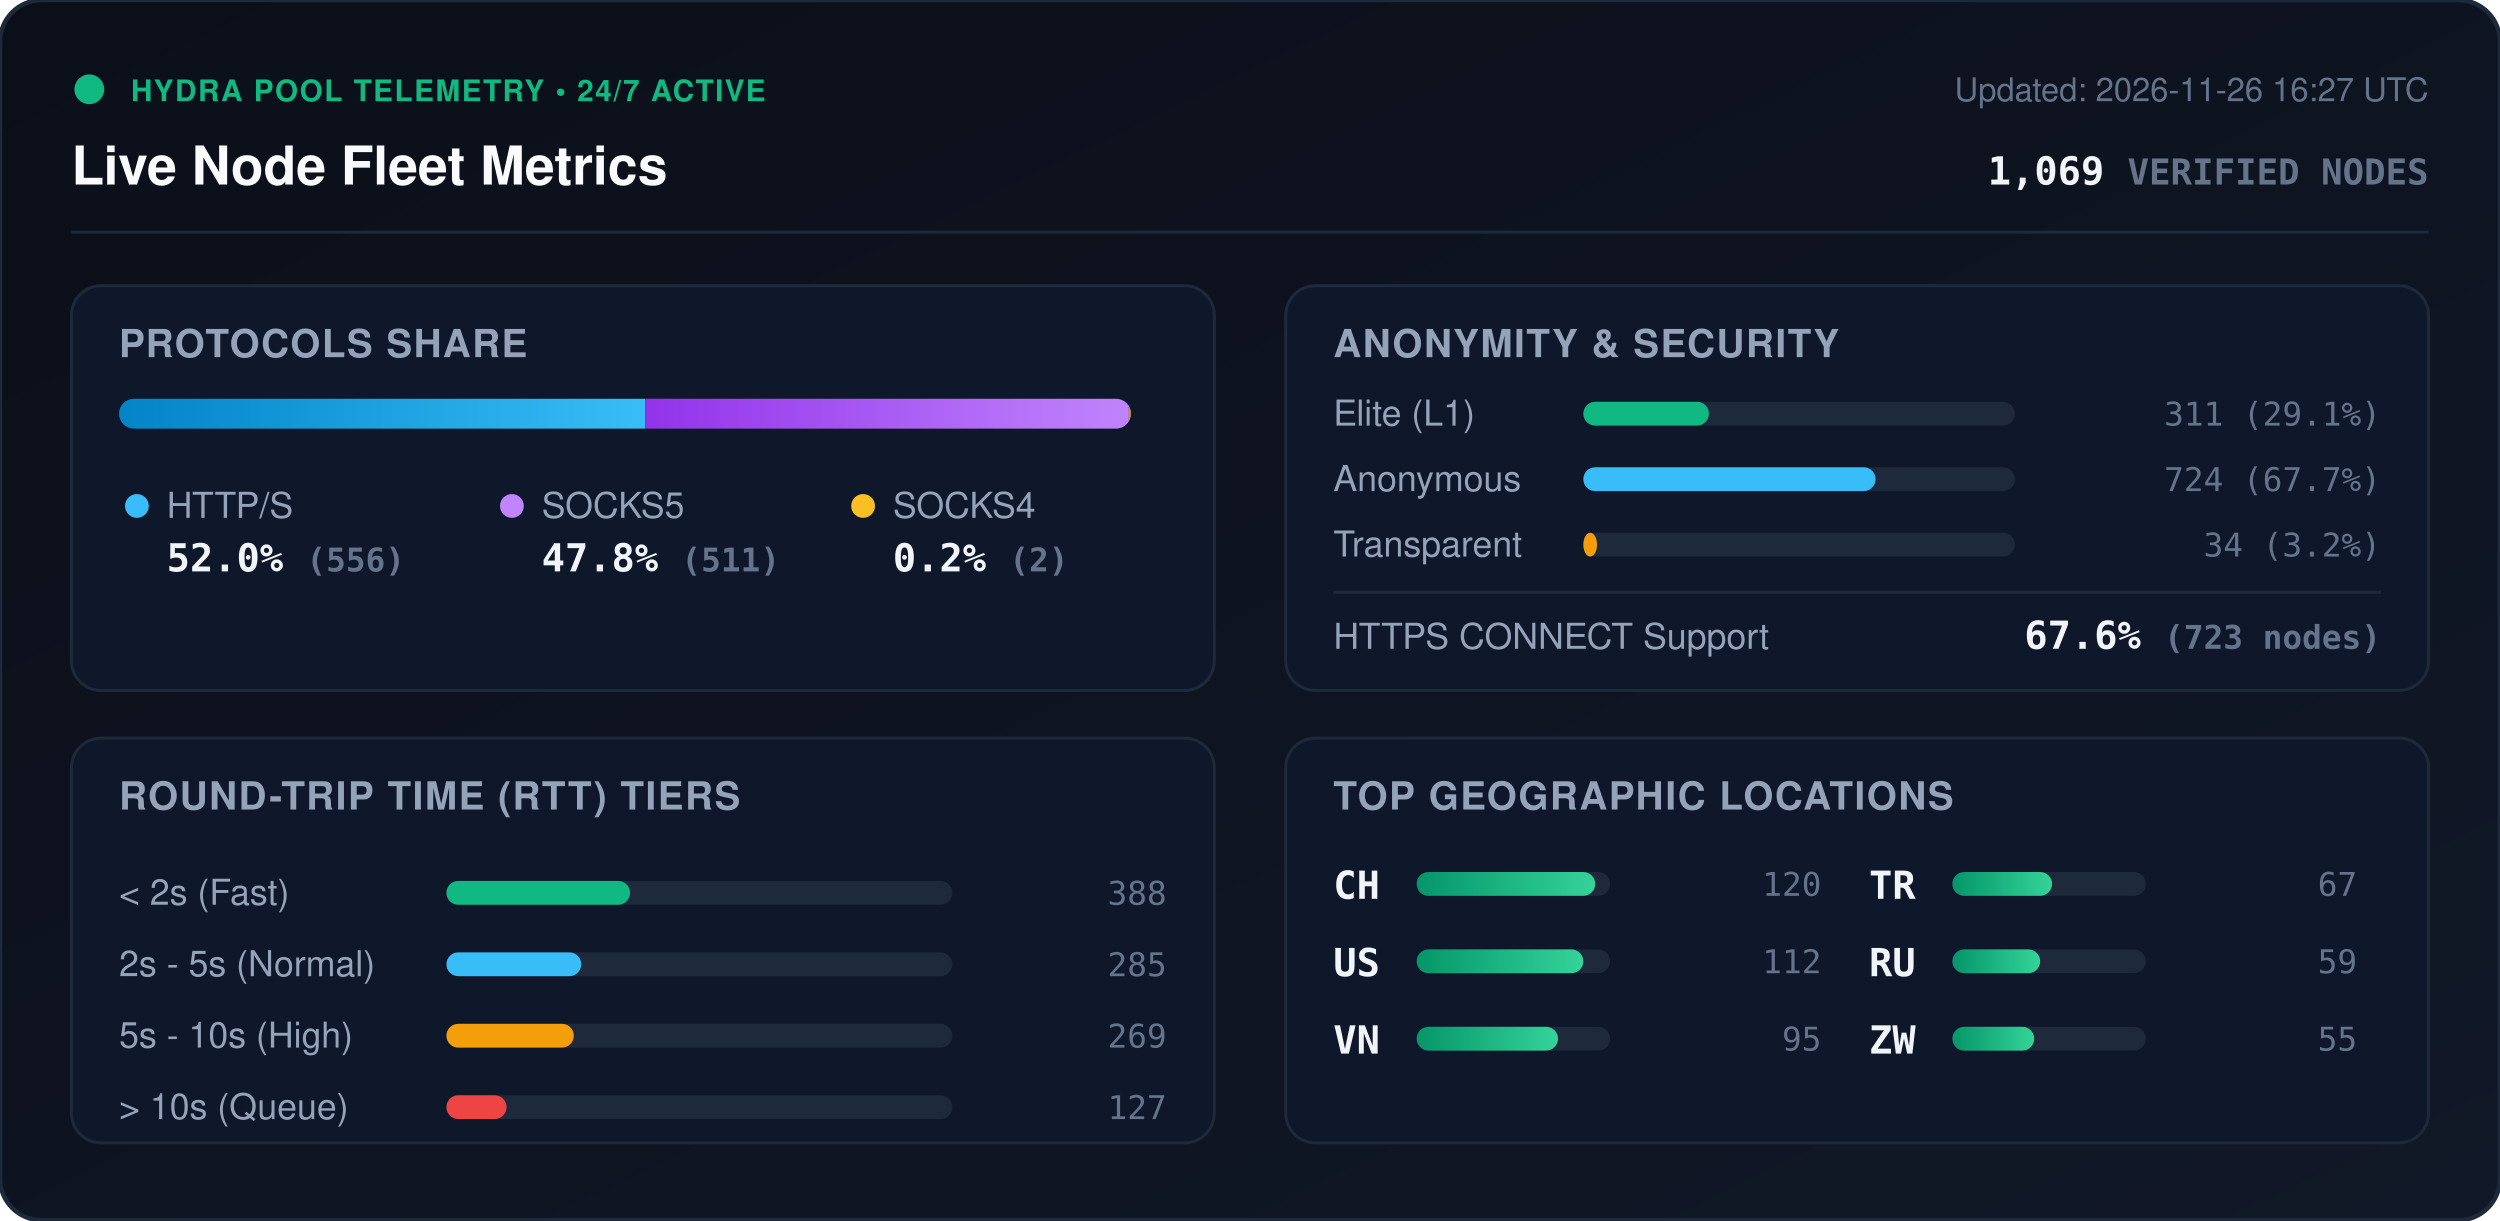
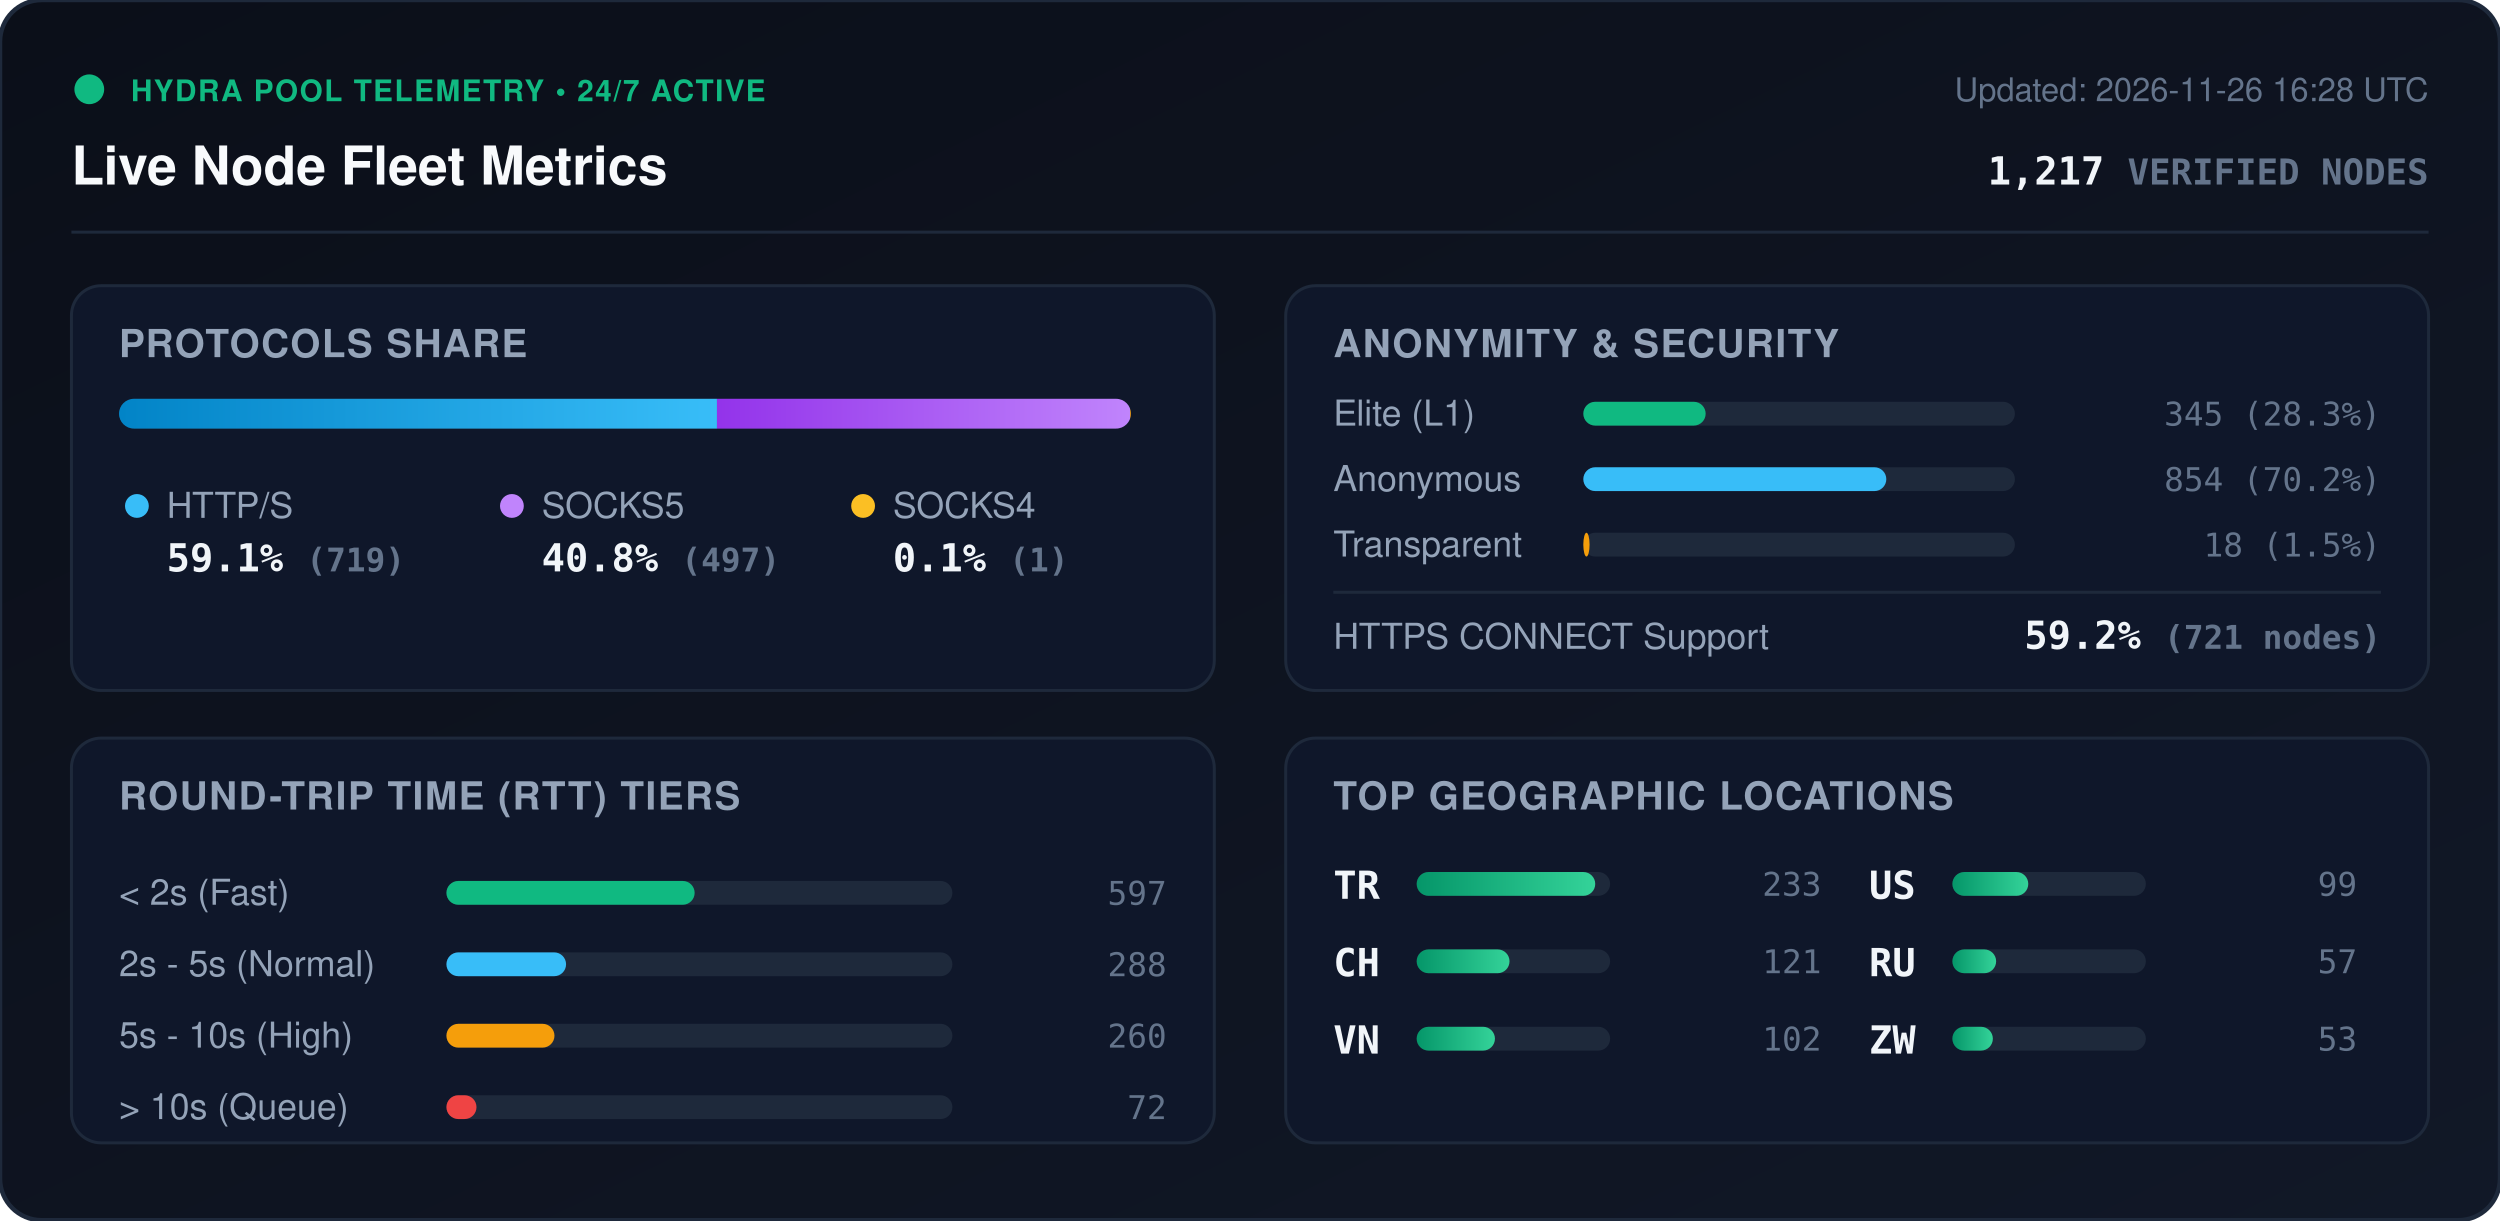
<svg xmlns="http://www.w3.org/2000/svg" viewBox="0 0 840 410" width="840" height="410" style="max-width: 100%; height: auto;">
  <defs>
    <linearGradient id="bg" x1="0%" y1="0%" x2="100%" y2="100%">
      <stop offset="0%" stop-color="#0b0f19" />
      <stop offset="100%" stop-color="#111827" />
    </linearGradient>
    <linearGradient id="bar-http" x1="0%" y1="0%" x2="100%" y2="0%">
      <stop offset="0%" stop-color="#0284c7" />
      <stop offset="100%" stop-color="#38bdf8" />
    </linearGradient>
    <linearGradient id="bar-socks5" x1="0%" y1="0%" x2="100%" y2="0%">
      <stop offset="0%" stop-color="#9333ea" />
      <stop offset="100%" stop-color="#c084fc" />
    </linearGradient>
    <linearGradient id="bar-socks4" x1="0%" y1="0%" x2="100%" y2="0%">
      <stop offset="0%" stop-color="#d97706" />
      <stop offset="100%" stop-color="#fbbf24" />
    </linearGradient>
    <linearGradient id="bar-green" x1="0%" y1="0%" x2="100%" y2="0%">
      <stop offset="0%" stop-color="#059669" />
      <stop offset="100%" stop-color="#34d399" />
    </linearGradient>
    <clipPath id="prog-track-clip">
      <rect width="340.0" height="10" rx="5" />
    </clipPath>
    <style>
      .title { font: 700 18px -apple-system, BlinkMacSystemFont, 'Segoe UI', Helvetica, Arial, sans-serif; fill: #f8fafc; }
      .sub { font: 500 11px -apple-system, BlinkMacSystemFont, 'Segoe UI', Helvetica, Arial, sans-serif; fill: #64748b; }
      .section-hdr { font: 600 13px -apple-system, BlinkMacSystemFont, 'Segoe UI', Helvetica, Arial, sans-serif; fill: #94a3b8; letter-spacing: 0.5px; }
      .metric-val { font: 700 13px -apple-system, BlinkMacSystemFont, 'Segoe UI', Helvetica, Arial, sans-serif; fill: #f1f5f9; }
      .metric-lbl { font: 500 12px -apple-system, BlinkMacSystemFont, 'Segoe UI', Helvetica, Arial, sans-serif; fill: #94a3b8; }
      .badge-txt { font: 700 10px -apple-system, BlinkMacSystemFont, 'Segoe UI', Helvetica, Arial, sans-serif; fill: #10b981; letter-spacing: 0.5px; }
      .mono { font-family: ui-monospace, SFMono-Regular, Menlo, Monaco, Consolas, monospace; }
      .pulse { animation: beacon 2s infinite ease-in-out; }
      @keyframes beacon { 0%, 100% { opacity: 1; } 50% { opacity: 0.35; } }
    </style>
  </defs>
  <rect width="840" height="410" rx="14" fill="url(#bg)" stroke="#1e293b" stroke-width="1.5" />
  <g transform="translate(24, 24)">
    <circle cx="6" cy="6" r="5" fill="#10b981" class="pulse" />
    <text x="20" y="10" class="badge-txt">HYDRA POOL TELEMETRY • 24/7 ACTIVE</text>
    <text x="0" y="38" class="title">Live Node Fleet Metrics</text>
-     <text x="792" y="10" text-anchor="end" class="sub">Updated: 2026-11-26 16:27 UTC</text>
-     <text x="792" y="38" text-anchor="end" class="metric-val mono" fill="#38bdf8">1,069 <tspan font-size="12" fill="#64748b">VERIFIED NODES</tspan>
+     <text x="792" y="10" text-anchor="end" class="sub">Updated: 2026-11-26 16:28 UTC</text>
+     <text x="792" y="38" text-anchor="end" class="metric-val mono" fill="#38bdf8">1,217 <tspan font-size="12" fill="#64748b">VERIFIED NODES</tspan>
    </text>
  </g>
  <line x1="24" y1="78" x2="816" y2="78" stroke="#1e293b" stroke-width="1" />
  <g transform="translate(24, 96)">
    <rect width="384" height="136" rx="10" fill="#0f172a" stroke="#1e293b" />
    <text x="16" y="24" class="section-hdr">PROTOCOLS SHARE</text>
    <g transform="translate(16, 38)">
      <rect width="340.0" height="10" rx="5" fill="#1e293b" />
      <g clip-path="url(#prog-track-clip)">
-         <rect x="0" width="176.8" height="10" fill="url(#bar-http)" />
-         <rect x="176.8" width="162.5" height="10" fill="url(#bar-socks5)" />
-         <rect x="339.3" width="0.6" height="10" fill="url(#bar-socks4)" />
+         <rect x="0" width="200.9" height="10" fill="url(#bar-http)" />
+         <rect x="200.9" width="138.8" height="10" fill="url(#bar-socks5)" />
+         <rect x="339.7" width="0.3" height="10" fill="url(#bar-socks4)" />
      </g>
    </g>
    <g transform="translate(16, 68)">
      <circle cx="6" cy="6" r="4" fill="#38bdf8" />
      <text x="16" y="10" class="metric-lbl">HTTP/S</text>
-       <text x="16" y="28" class="metric-val mono">52.0% <tspan font-size="11" fill="#64748b">(556)</tspan>
+       <text x="16" y="28" class="metric-val mono">59.1% <tspan font-size="11" fill="#64748b">(719)</tspan>
      </text>
      <circle cx="132" cy="6" r="4" fill="#c084fc" />
      <text x="142" y="10" class="metric-lbl">SOCKS5</text>
-       <text x="142" y="28" class="metric-val mono">47.8% <tspan font-size="11" fill="#64748b">(511)</tspan>
+       <text x="142" y="28" class="metric-val mono">40.8% <tspan font-size="11" fill="#64748b">(497)</tspan>
      </text>
      <circle cx="250" cy="6" r="4" fill="#fbbf24" />
      <text x="260" y="10" class="metric-lbl">SOCKS4</text>
-       <text x="260" y="28" class="metric-val mono">0.2% <tspan font-size="11" fill="#64748b">(2)</tspan>
+       <text x="260" y="28" class="metric-val mono">0.1% <tspan font-size="11" fill="#64748b">(1)</tspan>
      </text>
    </g>
  </g>
  <g transform="translate(432, 96)">
    <rect width="384" height="136" rx="10" fill="#0f172a" stroke="#1e293b" />
    <text x="16" y="24" class="section-hdr">ANONYMITY &amp; SECURITY</text>
    <text x="16" y="47" class="metric-lbl">Elite (L1)</text>
    <rect x="100" y="39" width="145.0" height="8" rx="4" fill="#1e293b" />
-     <rect x="100" y="39" width="42.2" height="8" rx="4" fill="#10b981" />
-     <text x="368" y="47" text-anchor="end" class="mono sub" fill="#e2e8f0">311 (29.1%)</text>
+     <rect x="100" y="39" width="41.1" height="8" rx="4" fill="#10b981" />
+     <text x="368" y="47" text-anchor="end" class="mono sub" fill="#e2e8f0">345 (28.3%)</text>
    <text x="16" y="69" class="metric-lbl">Anonymous</text>
    <rect x="100" y="61" width="145.0" height="8" rx="4" fill="#1e293b" />
-     <rect x="100" y="61" width="98.2" height="8" rx="4" fill="#38bdf8" />
-     <text x="368" y="69" text-anchor="end" class="mono sub" fill="#e2e8f0">724 (67.7%)</text>
+     <rect x="100" y="61" width="101.8" height="8" rx="4" fill="#38bdf8" />
+     <text x="368" y="69" text-anchor="end" class="mono sub" fill="#e2e8f0">854 (70.2%)</text>
    <text x="16" y="91" class="metric-lbl">Transparent</text>
    <rect x="100" y="83" width="145.0" height="8" rx="4" fill="#1e293b" />
-     <rect x="100" y="83" width="4.6" height="8" rx="4" fill="#f59e0b" />
-     <text x="368" y="91" text-anchor="end" class="mono sub" fill="#e2e8f0">34 (3.2%)</text>
+     <rect x="100" y="83" width="2.1" height="8" rx="4" fill="#f59e0b" />
+     <text x="368" y="91" text-anchor="end" class="mono sub" fill="#e2e8f0">18 (1.5%)</text>
    <line x1="16" y1="103" x2="368" y2="103" stroke="#1e293b" stroke-width="1" />
    <text x="16" y="122" class="metric-lbl">HTTPS CONNECT Support</text>
-     <text x="368" y="122" text-anchor="end" class="metric-val mono" fill="#34d399">67.6% <tspan font-size="11" fill="#64748b">(723 nodes)</tspan>
+     <text x="368" y="122" text-anchor="end" class="metric-val mono" fill="#34d399">59.2% <tspan font-size="11" fill="#64748b">(721 nodes)</tspan>
    </text>
  </g>
  <g transform="translate(24, 248)">
    <rect width="384" height="136" rx="10" fill="#0f172a" stroke="#1e293b" />
    <text x="16" y="24" class="section-hdr">ROUND-TRIP TIME (RTT) TIERS</text>
    <g transform="translate(16, 42)">
      <text x="0" y="14" class="metric-lbl">&lt; 2s (Fast)</text>
      <rect x="110" y="6" width="170" height="8" rx="4" fill="#1e293b" />
-       <rect x="110" y="6" width="61.7" height="8" rx="4" fill="#10b981" />
-       <text x="352" y="14" text-anchor="end" class="mono sub">388</text>
+       <rect x="110" y="6" width="83.4" height="8" rx="4" fill="#10b981" />
+       <text x="352" y="14" text-anchor="end" class="mono sub">597</text>
      <text x="0" y="38" class="metric-lbl">2s - 5s (Normal)</text>
      <rect x="110" y="30" width="170" height="8" rx="4" fill="#1e293b" />
-       <rect x="110" y="30" width="45.3" height="8" rx="4" fill="#38bdf8" />
-       <text x="352" y="38" text-anchor="end" class="mono sub">285</text>
+       <rect x="110" y="30" width="40.2" height="8" rx="4" fill="#38bdf8" />
+       <text x="352" y="38" text-anchor="end" class="mono sub">288</text>
      <text x="0" y="62" class="metric-lbl">5s - 10s (High)</text>
      <rect x="110" y="54" width="170" height="8" rx="4" fill="#1e293b" />
-       <rect x="110" y="54" width="42.8" height="8" rx="4" fill="#f59e0b" />
-       <text x="352" y="62" text-anchor="end" class="mono sub">269</text>
+       <rect x="110" y="54" width="36.3" height="8" rx="4" fill="#f59e0b" />
+       <text x="352" y="62" text-anchor="end" class="mono sub">260</text>
      <text x="0" y="86" class="metric-lbl">&gt; 10s (Queue)</text>
      <rect x="110" y="78" width="170" height="8" rx="4" fill="#1e293b" />
-       <rect x="110" y="78" width="20.2" height="8" rx="4" fill="#ef4444" />
-       <text x="352" y="86" text-anchor="end" class="mono sub">127</text>
+       <rect x="110" y="78" width="10.1" height="8" rx="4" fill="#ef4444" />
+       <text x="352" y="86" text-anchor="end" class="mono sub">72</text>
    </g>
  </g>
  <g transform="translate(432, 248)">
    <rect width="384" height="136" rx="10" fill="#0f172a" stroke="#1e293b" />
    <text x="16" y="24" class="section-hdr">TOP GEOGRAPHIC LOCATIONS</text>
    <g transform="translate(16, 42)">
      <g transform="translate(0, 0)">
+         <text x="0" y="12" class="mono metric-val" font-size="12">TR</text>
+         <rect x="28" y="3" width="65" height="8" rx="4" fill="#1e293b" />
+         <rect x="28" y="3" width="60.0" height="8" rx="4" fill="url(#bar-green)" />
+         <text x="164" y="11" text-anchor="end" class="mono sub">233</text>
+       </g>
+       <g transform="translate(0, 26)">
        <text x="0" y="12" class="mono metric-val" font-size="12">CH</text>
        <rect x="28" y="3" width="65" height="8" rx="4" fill="#1e293b" />
-         <rect x="28" y="3" width="60.0" height="8" rx="4" fill="url(#bar-green)" />
-         <text x="164" y="11" text-anchor="end" class="mono sub">120</text>
-       </g>
-       <g transform="translate(0, 26)">
-         <text x="0" y="12" class="mono metric-val" font-size="12">US</text>
-         <rect x="28" y="3" width="65" height="8" rx="4" fill="#1e293b" />
-         <rect x="28" y="3" width="56.0" height="8" rx="4" fill="url(#bar-green)" />
-         <text x="164" y="11" text-anchor="end" class="mono sub">112</text>
+         <rect x="28" y="3" width="31.2" height="8" rx="4" fill="url(#bar-green)" />
+         <text x="164" y="11" text-anchor="end" class="mono sub">121</text>
      </g>
      <g transform="translate(0, 52)">
        <text x="0" y="12" class="mono metric-val" font-size="12">VN</text>
        <rect x="28" y="3" width="65" height="8" rx="4" fill="#1e293b" />
-         <rect x="28" y="3" width="47.5" height="8" rx="4" fill="url(#bar-green)" />
-         <text x="164" y="11" text-anchor="end" class="mono sub">95</text>
+         <rect x="28" y="3" width="26.3" height="8" rx="4" fill="url(#bar-green)" />
+         <text x="164" y="11" text-anchor="end" class="mono sub">102</text>
      </g>
      <g transform="translate(180, 0)">
-         <text x="0" y="12" class="mono metric-val" font-size="12">TR</text>
+         <text x="0" y="12" class="mono metric-val" font-size="12">US</text>
        <rect x="28" y="3" width="65" height="8" rx="4" fill="#1e293b" />
-         <rect x="28" y="3" width="33.5" height="8" rx="4" fill="url(#bar-green)" />
-         <text x="164" y="11" text-anchor="end" class="mono sub">67</text>
+         <rect x="28" y="3" width="25.5" height="8" rx="4" fill="url(#bar-green)" />
+         <text x="164" y="11" text-anchor="end" class="mono sub">99</text>
      </g>
      <g transform="translate(180, 26)">
        <text x="0" y="12" class="mono metric-val" font-size="12">RU</text>
        <rect x="28" y="3" width="65" height="8" rx="4" fill="#1e293b" />
-         <rect x="28" y="3" width="29.5" height="8" rx="4" fill="url(#bar-green)" />
-         <text x="164" y="11" text-anchor="end" class="mono sub">59</text>
+         <rect x="28" y="3" width="14.7" height="8" rx="4" fill="url(#bar-green)" />
+         <text x="164" y="11" text-anchor="end" class="mono sub">57</text>
      </g>
      <g transform="translate(180, 52)">
        <text x="0" y="12" class="mono metric-val" font-size="12">ZW</text>
        <rect x="28" y="3" width="65" height="8" rx="4" fill="#1e293b" />
-         <rect x="28" y="3" width="27.5" height="8" rx="4" fill="url(#bar-green)" />
-         <text x="164" y="11" text-anchor="end" class="mono sub">55</text>
+         <rect x="28" y="3" width="13.6" height="8" rx="4" fill="url(#bar-green)" />
+         <text x="164" y="11" text-anchor="end" class="mono sub">53</text>
      </g>
    </g>
  </g>
</svg>
